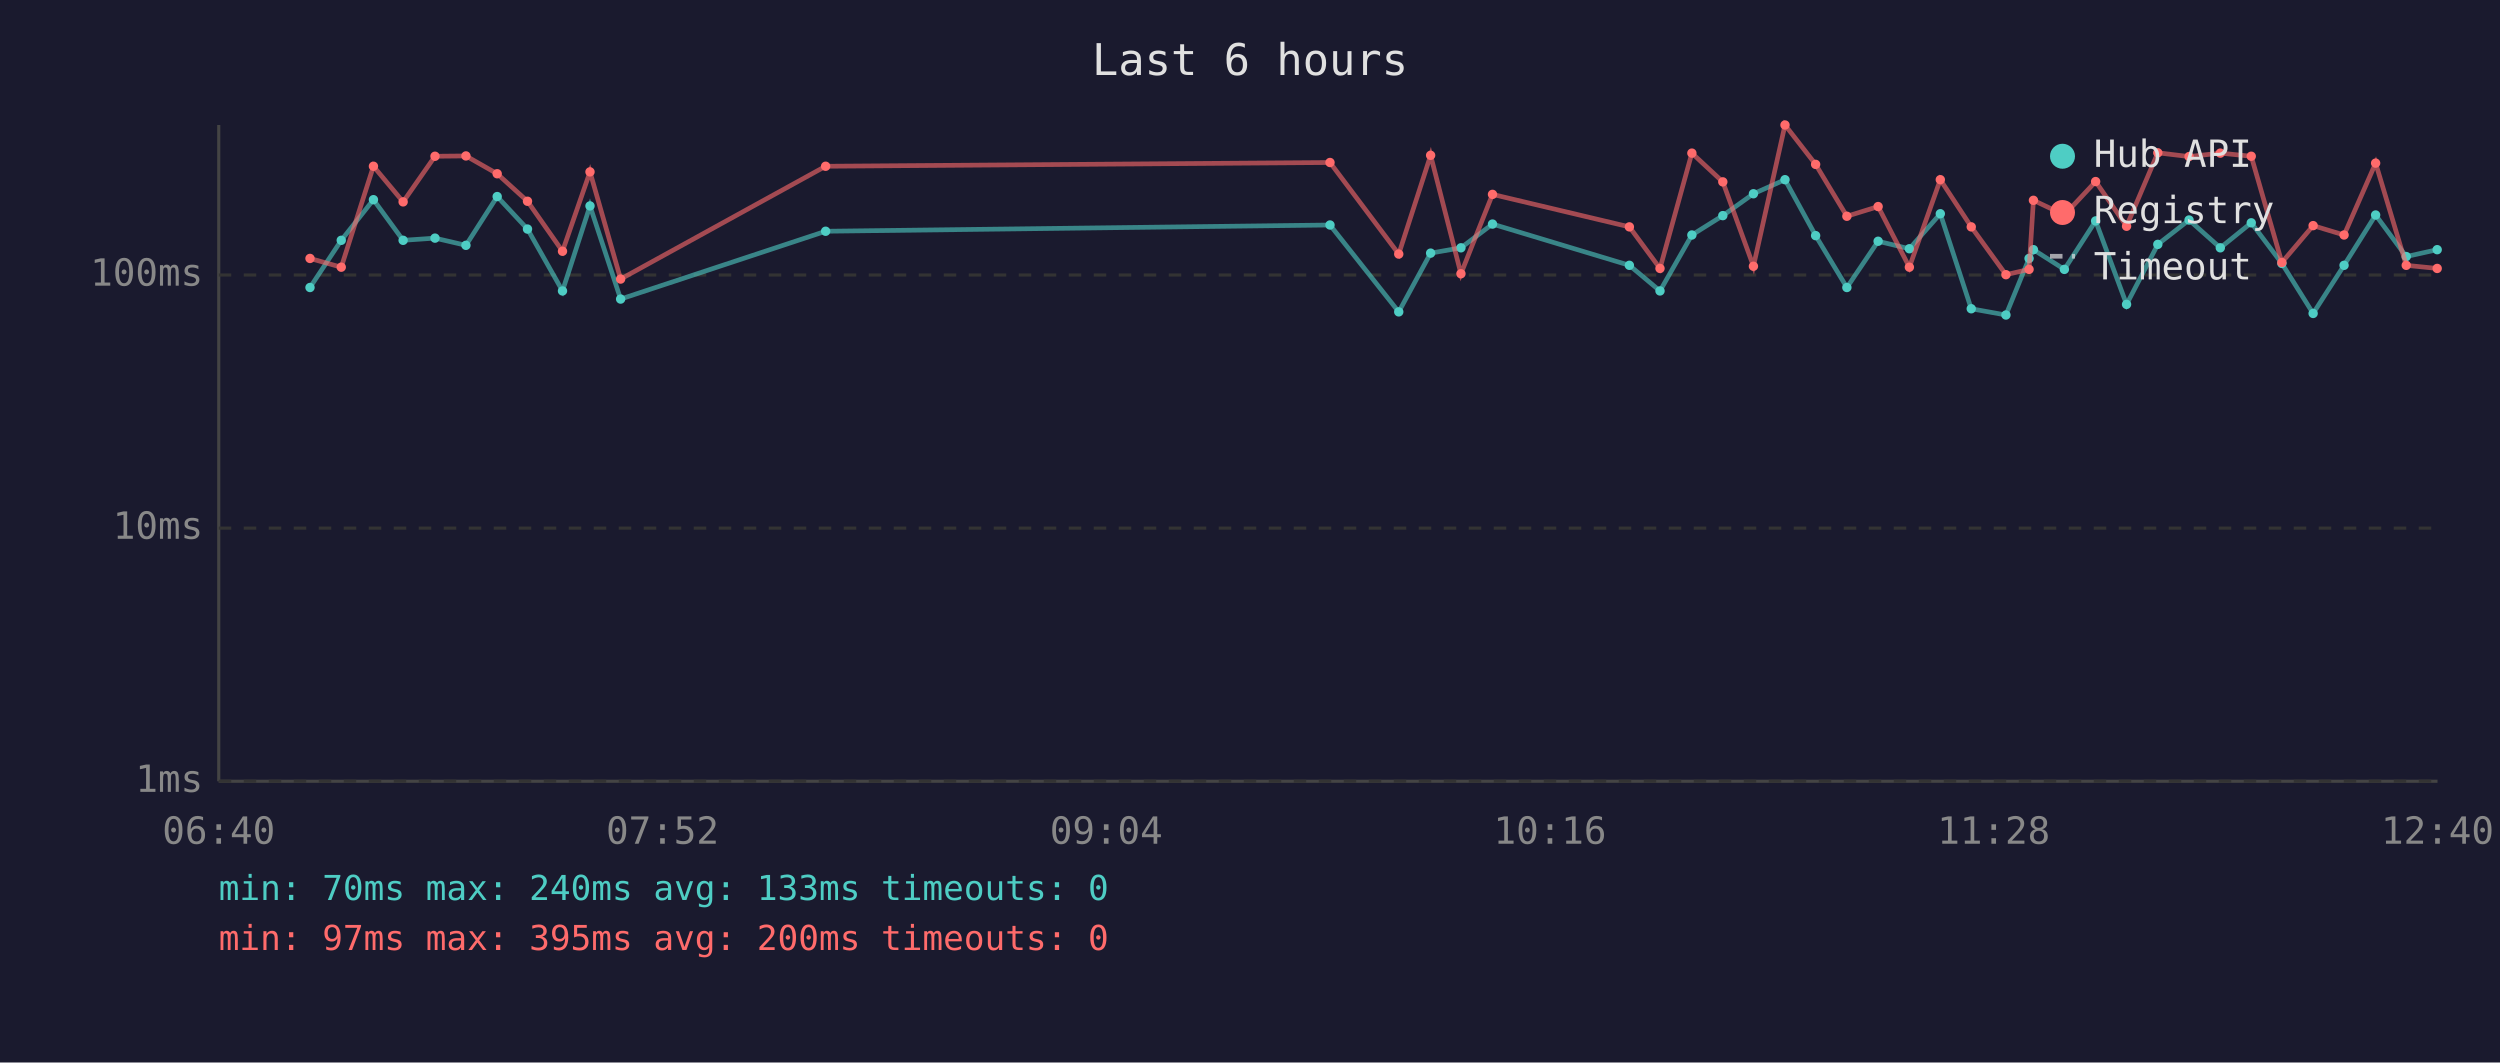
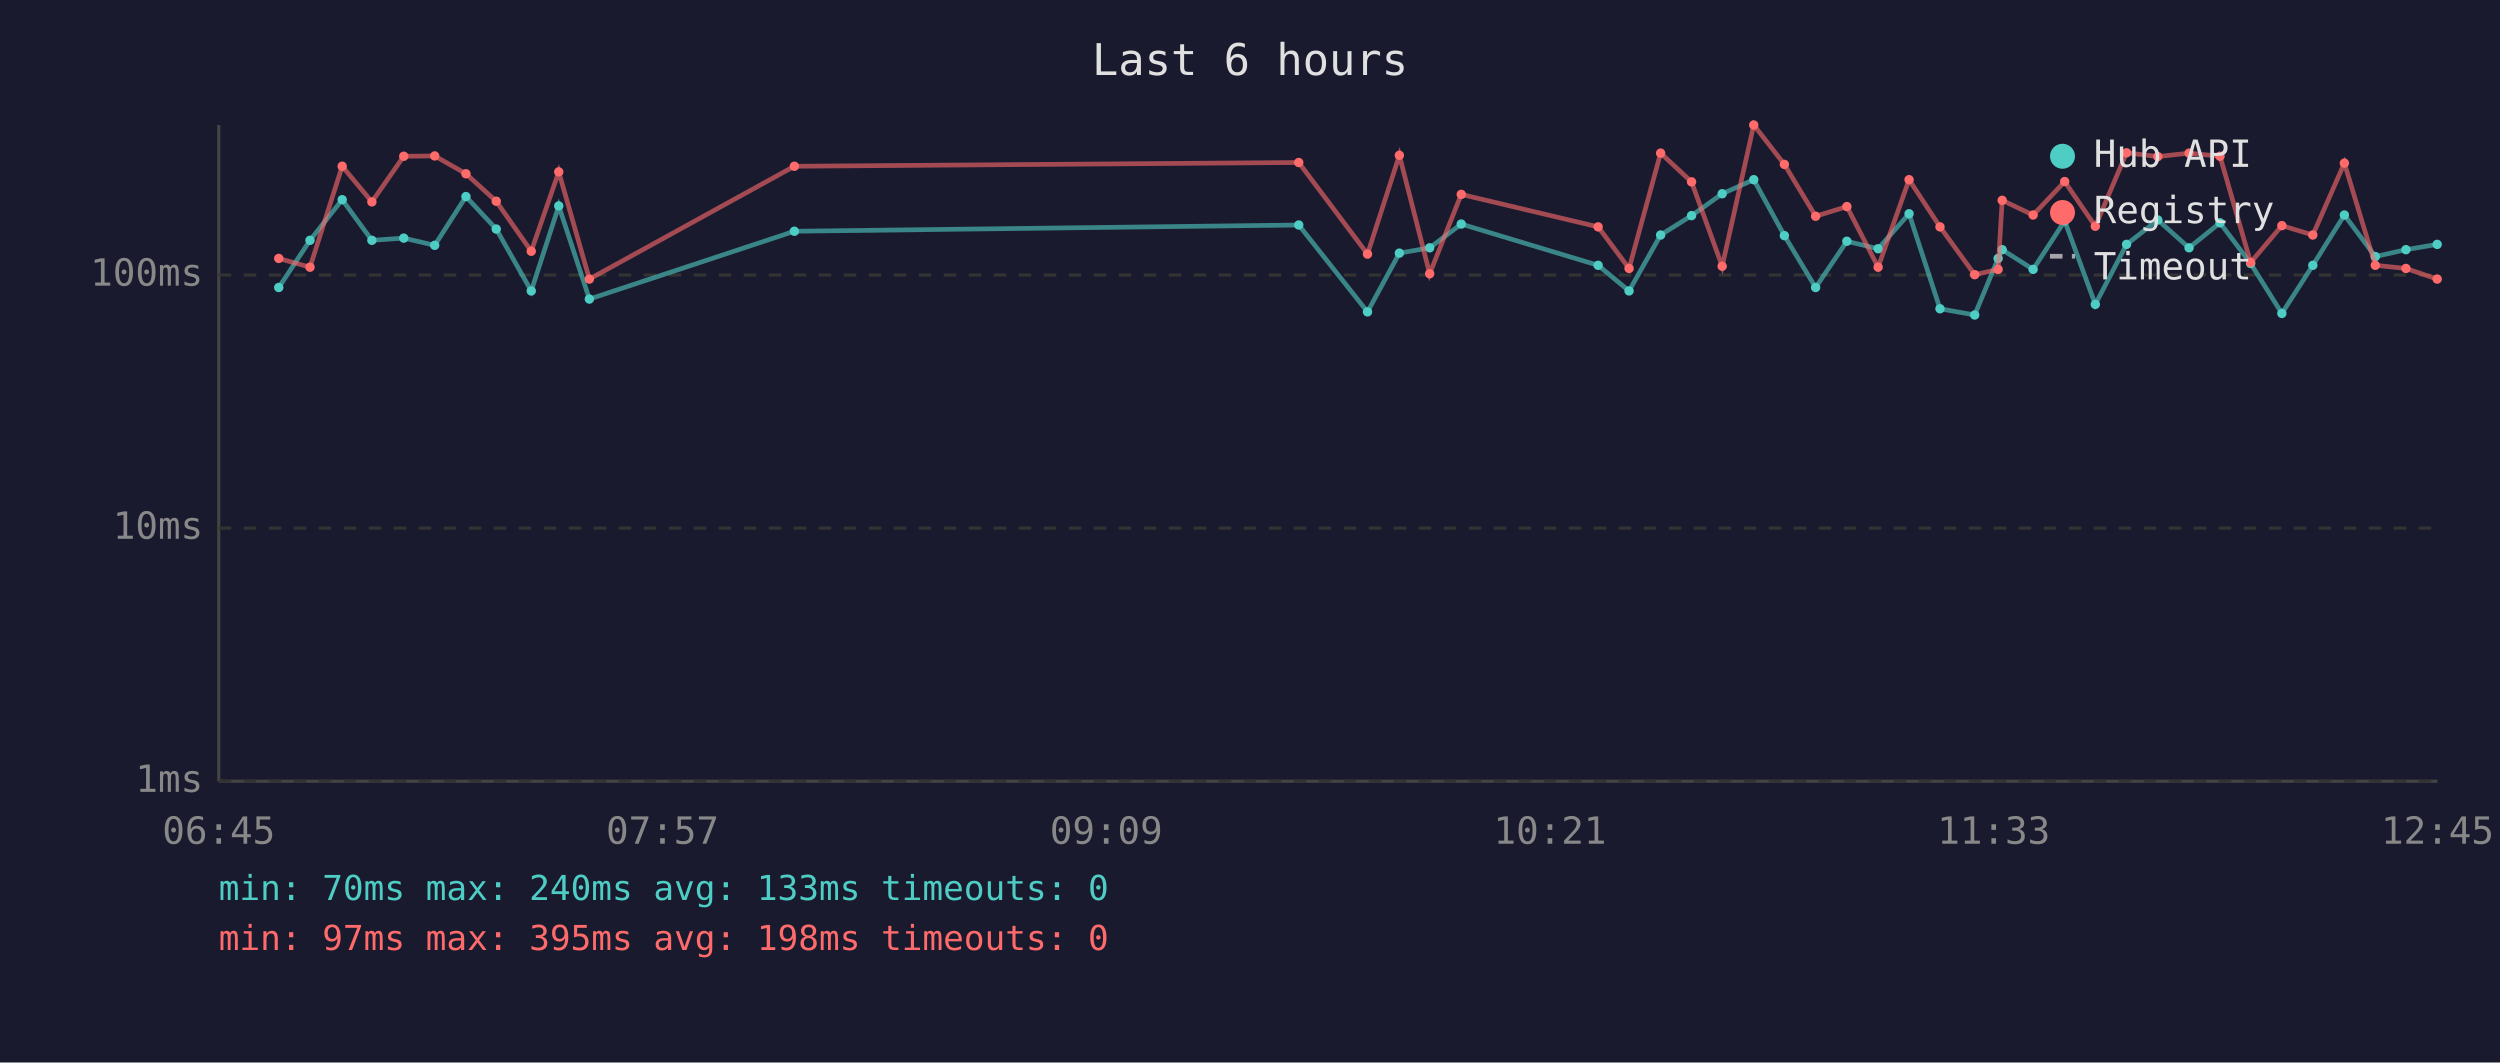
<svg xmlns="http://www.w3.org/2000/svg" viewBox="0 0 800 340" font-family="monospace" font-size="12">
  <rect width="800" height="340" fill="#1a1a2e" />
  <text x="400" y="24" fill="#e0e0e0" font-size="14" text-anchor="middle">Last 6 hours</text>
  <line x1="70" y1="40" x2="70" y2="250" stroke="#444" stroke-width="1" />
  <line x1="70" y1="250" x2="780" y2="250" stroke="#444" stroke-width="1" />
  <line x1="70" y1="250" x2="780" y2="250" stroke="#333" stroke-width="1" stroke-dasharray="4" />
  <text x="65" y="250" fill="#888" text-anchor="end" dominant-baseline="middle">1ms</text>
  <line x1="70" y1="169" x2="780" y2="169" stroke="#333" stroke-width="1" stroke-dasharray="4" />
  <text x="65" y="169" fill="#888" text-anchor="end" dominant-baseline="middle">10ms</text>
  <line x1="70" y1="88" x2="780" y2="88" stroke="#333" stroke-width="1" stroke-dasharray="4" />
  <text x="65" y="88" fill="#888" text-anchor="end" dominant-baseline="middle">100ms</text>
-   <text x="70" y="270" fill="#888" text-anchor="middle">06:40</text>
-   <text x="212" y="270" fill="#888" text-anchor="middle">07:52</text>
-   <text x="354" y="270" fill="#888" text-anchor="middle">09:04</text>
-   <text x="496" y="270" fill="#888" text-anchor="middle">10:16</text>
-   <text x="638" y="270" fill="#888" text-anchor="middle">11:28</text>
-   <text x="780" y="270" fill="#888" text-anchor="middle">12:40</text>
-   <polyline points="99.2,92.0 109.2,76.9 119.5,63.9 129.0,76.9 139.2,76.2 149.1,78.5 159.1,62.9 168.8,73.3 180.0,93.1 188.8,65.9 198.6,95.7 264.2,74.0 425.6,72.0 447.6,99.8 457.8,81.0 467.5,79.3 477.6,71.7 521.4,84.9 531.2,93.1 541.4,75.2 551.3,69.0 561.1,62.0 571.2,57.5 581.0,75.4 591.0,92.0 601.0,77.2 611.0,79.6 620.9,68.4 630.8,98.8 641.9,100.8 649.3,82.7 650.7,79.9 660.6,86.2 670.6,70.7 680.5,97.4 690.5,78.2 700.5,70.4 710.5,79.3 720.4,71.3 730.2,84.3 740.2,100.3 750.1,84.9 760.2,68.8 770.0,82.1 779.9,79.9" fill="none" stroke="#4ecdc4" stroke-width="1.5" opacity="0.6" />
-   <circle cx="99.2" cy="92.0" r="1.5" fill="#4ecdc4" />
-   <circle cx="109.2" cy="76.9" r="1.5" fill="#4ecdc4" />
-   <circle cx="119.5" cy="63.9" r="1.5" fill="#4ecdc4" />
-   <circle cx="129.0" cy="76.9" r="1.5" fill="#4ecdc4" />
-   <circle cx="139.2" cy="76.2" r="1.5" fill="#4ecdc4" />
-   <circle cx="149.1" cy="78.5" r="1.5" fill="#4ecdc4" />
-   <circle cx="159.1" cy="62.9" r="1.5" fill="#4ecdc4" />
-   <circle cx="168.8" cy="73.3" r="1.5" fill="#4ecdc4" />
-   <circle cx="180.0" cy="93.1" r="1.5" fill="#4ecdc4" />
-   <circle cx="188.8" cy="65.9" r="1.5" fill="#4ecdc4" />
-   <circle cx="198.6" cy="95.7" r="1.5" fill="#4ecdc4" />
-   <circle cx="264.2" cy="74.0" r="1.5" fill="#4ecdc4" />
-   <circle cx="425.6" cy="72.0" r="1.5" fill="#4ecdc4" />
-   <circle cx="447.6" cy="99.8" r="1.5" fill="#4ecdc4" />
-   <circle cx="457.8" cy="81.0" r="1.5" fill="#4ecdc4" />
-   <circle cx="467.5" cy="79.3" r="1.5" fill="#4ecdc4" />
-   <circle cx="477.6" cy="71.7" r="1.5" fill="#4ecdc4" />
-   <circle cx="521.4" cy="84.9" r="1.5" fill="#4ecdc4" />
-   <circle cx="531.2" cy="93.1" r="1.5" fill="#4ecdc4" />
-   <circle cx="541.4" cy="75.2" r="1.5" fill="#4ecdc4" />
-   <circle cx="551.3" cy="69.0" r="1.5" fill="#4ecdc4" />
-   <circle cx="561.1" cy="62.0" r="1.5" fill="#4ecdc4" />
-   <circle cx="571.2" cy="57.5" r="1.5" fill="#4ecdc4" />
-   <circle cx="581.0" cy="75.4" r="1.5" fill="#4ecdc4" />
-   <circle cx="591.0" cy="92.0" r="1.5" fill="#4ecdc4" />
-   <circle cx="601.0" cy="77.2" r="1.5" fill="#4ecdc4" />
-   <circle cx="611.0" cy="79.6" r="1.5" fill="#4ecdc4" />
-   <circle cx="620.9" cy="68.4" r="1.5" fill="#4ecdc4" />
-   <circle cx="630.8" cy="98.8" r="1.5" fill="#4ecdc4" />
-   <circle cx="641.9" cy="100.8" r="1.5" fill="#4ecdc4" />
-   <circle cx="649.3" cy="82.7" r="1.5" fill="#4ecdc4" />
-   <circle cx="650.7" cy="79.9" r="1.5" fill="#4ecdc4" />
-   <circle cx="660.6" cy="86.2" r="1.5" fill="#4ecdc4" />
-   <circle cx="670.6" cy="70.7" r="1.5" fill="#4ecdc4" />
-   <circle cx="680.5" cy="97.4" r="1.5" fill="#4ecdc4" />
-   <circle cx="690.5" cy="78.2" r="1.5" fill="#4ecdc4" />
-   <circle cx="700.5" cy="70.4" r="1.5" fill="#4ecdc4" />
-   <circle cx="710.5" cy="79.3" r="1.5" fill="#4ecdc4" />
-   <circle cx="720.4" cy="71.3" r="1.5" fill="#4ecdc4" />
-   <circle cx="730.2" cy="84.3" r="1.5" fill="#4ecdc4" />
-   <circle cx="740.2" cy="100.3" r="1.5" fill="#4ecdc4" />
-   <circle cx="750.1" cy="84.9" r="1.5" fill="#4ecdc4" />
-   <circle cx="760.2" cy="68.8" r="1.5" fill="#4ecdc4" />
-   <circle cx="770.0" cy="82.1" r="1.5" fill="#4ecdc4" />
-   <circle cx="779.9" cy="79.9" r="1.5" fill="#4ecdc4" />
-   <polyline points="99.2,82.7 109.2,85.5 119.5,53.2 129.0,64.6 139.2,50.0 149.1,49.9 159.1,55.6 168.8,64.4 180.0,80.4 188.8,55.0 198.6,89.3 264.2,53.2 425.6,52.0 447.6,81.3 457.8,49.7 467.5,87.6 477.6,62.2 521.4,72.6 531.2,85.9 541.4,49.0 551.3,58.2 561.1,85.2 571.2,40.0 581.0,52.6 591.0,69.2 601.0,66.1 611.0,85.5 620.9,57.5 630.8,72.6 641.9,87.9 649.3,86.2 650.7,64.1 660.6,68.8 670.6,58.1 680.5,72.4 690.5,48.9 700.5,50.1 710.5,49.0 720.4,50.0 730.2,84.0 740.2,72.2 750.1,75.2 760.2,52.2 770.0,84.9 779.9,85.9" fill="none" stroke="#ff6b6b" stroke-width="1.5" opacity="0.6" />
-   <circle cx="99.2" cy="82.7" r="1.5" fill="#ff6b6b" />
-   <circle cx="109.2" cy="85.5" r="1.5" fill="#ff6b6b" />
-   <circle cx="119.5" cy="53.2" r="1.5" fill="#ff6b6b" />
-   <circle cx="129.0" cy="64.6" r="1.5" fill="#ff6b6b" />
-   <circle cx="139.2" cy="50.0" r="1.5" fill="#ff6b6b" />
-   <circle cx="149.1" cy="49.9" r="1.5" fill="#ff6b6b" />
-   <circle cx="159.1" cy="55.6" r="1.5" fill="#ff6b6b" />
-   <circle cx="168.8" cy="64.4" r="1.5" fill="#ff6b6b" />
-   <circle cx="180.0" cy="80.4" r="1.5" fill="#ff6b6b" />
-   <circle cx="188.8" cy="55.0" r="1.5" fill="#ff6b6b" />
-   <circle cx="198.6" cy="89.3" r="1.5" fill="#ff6b6b" />
-   <circle cx="264.2" cy="53.2" r="1.5" fill="#ff6b6b" />
-   <circle cx="425.6" cy="52.0" r="1.5" fill="#ff6b6b" />
-   <circle cx="447.6" cy="81.3" r="1.5" fill="#ff6b6b" />
-   <circle cx="457.8" cy="49.7" r="1.5" fill="#ff6b6b" />
-   <circle cx="467.5" cy="87.6" r="1.5" fill="#ff6b6b" />
-   <circle cx="477.6" cy="62.2" r="1.5" fill="#ff6b6b" />
-   <circle cx="521.4" cy="72.6" r="1.5" fill="#ff6b6b" />
-   <circle cx="531.2" cy="85.9" r="1.5" fill="#ff6b6b" />
-   <circle cx="541.4" cy="49.0" r="1.5" fill="#ff6b6b" />
-   <circle cx="551.3" cy="58.2" r="1.5" fill="#ff6b6b" />
-   <circle cx="561.1" cy="85.2" r="1.5" fill="#ff6b6b" />
-   <circle cx="571.2" cy="40.0" r="1.5" fill="#ff6b6b" />
-   <circle cx="581.0" cy="52.6" r="1.5" fill="#ff6b6b" />
-   <circle cx="591.0" cy="69.2" r="1.5" fill="#ff6b6b" />
-   <circle cx="601.0" cy="66.1" r="1.5" fill="#ff6b6b" />
-   <circle cx="611.0" cy="85.5" r="1.5" fill="#ff6b6b" />
-   <circle cx="620.9" cy="57.5" r="1.5" fill="#ff6b6b" />
-   <circle cx="630.8" cy="72.6" r="1.5" fill="#ff6b6b" />
-   <circle cx="641.9" cy="87.9" r="1.5" fill="#ff6b6b" />
-   <circle cx="649.3" cy="86.2" r="1.5" fill="#ff6b6b" />
-   <circle cx="650.7" cy="64.1" r="1.5" fill="#ff6b6b" />
-   <circle cx="660.6" cy="68.8" r="1.5" fill="#ff6b6b" />
-   <circle cx="670.6" cy="58.1" r="1.5" fill="#ff6b6b" />
-   <circle cx="680.5" cy="72.4" r="1.5" fill="#ff6b6b" />
-   <circle cx="690.5" cy="48.9" r="1.5" fill="#ff6b6b" />
-   <circle cx="700.5" cy="50.1" r="1.5" fill="#ff6b6b" />
-   <circle cx="710.5" cy="49.0" r="1.5" fill="#ff6b6b" />
-   <circle cx="720.4" cy="50.0" r="1.5" fill="#ff6b6b" />
-   <circle cx="730.2" cy="84.0" r="1.5" fill="#ff6b6b" />
-   <circle cx="740.2" cy="72.2" r="1.5" fill="#ff6b6b" />
-   <circle cx="750.1" cy="75.2" r="1.5" fill="#ff6b6b" />
-   <circle cx="760.2" cy="52.2" r="1.5" fill="#ff6b6b" />
-   <circle cx="770.0" cy="84.9" r="1.5" fill="#ff6b6b" />
-   <circle cx="779.9" cy="85.9" r="1.5" fill="#ff6b6b" />
+   <text x="70" y="270" fill="#888" text-anchor="middle">06:45</text>
+   <text x="212" y="270" fill="#888" text-anchor="middle">07:57</text>
+   <text x="354" y="270" fill="#888" text-anchor="middle">09:09</text>
+   <text x="496" y="270" fill="#888" text-anchor="middle">10:21</text>
+   <text x="638" y="270" fill="#888" text-anchor="middle">11:33</text>
+   <text x="780" y="270" fill="#888" text-anchor="middle">12:45</text>
+   <polyline points="89.2,92.0 99.2,76.9 109.5,63.9 119.0,76.9 129.2,76.2 139.1,78.5 149.1,62.9 158.8,73.3 170.0,93.1 178.8,65.9 188.6,95.7 254.2,74.0 415.6,72.0 437.6,99.8 447.8,81.0 457.5,79.3 467.6,71.7 511.4,84.9 521.3,93.1 531.4,75.2 541.3,69.0 551.1,62.0 561.2,57.5 571.0,75.4 581.0,92.0 591.0,77.2 601.0,79.6 610.9,68.4 620.8,98.8 631.9,100.8 639.4,82.7 640.7,79.9 650.6,86.2 660.7,70.7 670.5,97.4 680.5,78.2 690.5,70.4 700.5,79.3 710.4,71.3 720.2,84.3 730.2,100.3 740.1,84.9 750.2,68.8 760.1,82.1 769.9,79.9 779.9,78.2" fill="none" stroke="#4ecdc4" stroke-width="1.5" opacity="0.6" />
+   <circle cx="89.2" cy="92.0" r="1.5" fill="#4ecdc4" />
+   <circle cx="99.2" cy="76.9" r="1.5" fill="#4ecdc4" />
+   <circle cx="109.5" cy="63.9" r="1.5" fill="#4ecdc4" />
+   <circle cx="119.0" cy="76.9" r="1.5" fill="#4ecdc4" />
+   <circle cx="129.2" cy="76.2" r="1.5" fill="#4ecdc4" />
+   <circle cx="139.1" cy="78.5" r="1.5" fill="#4ecdc4" />
+   <circle cx="149.1" cy="62.9" r="1.5" fill="#4ecdc4" />
+   <circle cx="158.8" cy="73.3" r="1.5" fill="#4ecdc4" />
+   <circle cx="170.0" cy="93.1" r="1.5" fill="#4ecdc4" />
+   <circle cx="178.8" cy="65.9" r="1.5" fill="#4ecdc4" />
+   <circle cx="188.6" cy="95.7" r="1.5" fill="#4ecdc4" />
+   <circle cx="254.2" cy="74.0" r="1.5" fill="#4ecdc4" />
+   <circle cx="415.6" cy="72.0" r="1.5" fill="#4ecdc4" />
+   <circle cx="437.6" cy="99.8" r="1.5" fill="#4ecdc4" />
+   <circle cx="447.8" cy="81.0" r="1.5" fill="#4ecdc4" />
+   <circle cx="457.5" cy="79.3" r="1.5" fill="#4ecdc4" />
+   <circle cx="467.6" cy="71.7" r="1.5" fill="#4ecdc4" />
+   <circle cx="511.4" cy="84.9" r="1.5" fill="#4ecdc4" />
+   <circle cx="521.3" cy="93.1" r="1.5" fill="#4ecdc4" />
+   <circle cx="531.4" cy="75.2" r="1.5" fill="#4ecdc4" />
+   <circle cx="541.3" cy="69.0" r="1.5" fill="#4ecdc4" />
+   <circle cx="551.1" cy="62.0" r="1.5" fill="#4ecdc4" />
+   <circle cx="561.2" cy="57.5" r="1.5" fill="#4ecdc4" />
+   <circle cx="571.0" cy="75.4" r="1.5" fill="#4ecdc4" />
+   <circle cx="581.0" cy="92.0" r="1.5" fill="#4ecdc4" />
+   <circle cx="591.0" cy="77.2" r="1.5" fill="#4ecdc4" />
+   <circle cx="601.0" cy="79.6" r="1.5" fill="#4ecdc4" />
+   <circle cx="610.9" cy="68.4" r="1.5" fill="#4ecdc4" />
+   <circle cx="620.8" cy="98.8" r="1.5" fill="#4ecdc4" />
+   <circle cx="631.9" cy="100.8" r="1.5" fill="#4ecdc4" />
+   <circle cx="639.4" cy="82.7" r="1.5" fill="#4ecdc4" />
+   <circle cx="640.7" cy="79.9" r="1.5" fill="#4ecdc4" />
+   <circle cx="650.6" cy="86.2" r="1.5" fill="#4ecdc4" />
+   <circle cx="660.7" cy="70.7" r="1.5" fill="#4ecdc4" />
+   <circle cx="670.5" cy="97.4" r="1.5" fill="#4ecdc4" />
+   <circle cx="680.5" cy="78.2" r="1.5" fill="#4ecdc4" />
+   <circle cx="690.5" cy="70.4" r="1.5" fill="#4ecdc4" />
+   <circle cx="700.5" cy="79.3" r="1.5" fill="#4ecdc4" />
+   <circle cx="710.4" cy="71.3" r="1.5" fill="#4ecdc4" />
+   <circle cx="720.2" cy="84.3" r="1.5" fill="#4ecdc4" />
+   <circle cx="730.2" cy="100.3" r="1.5" fill="#4ecdc4" />
+   <circle cx="740.1" cy="84.9" r="1.5" fill="#4ecdc4" />
+   <circle cx="750.2" cy="68.8" r="1.5" fill="#4ecdc4" />
+   <circle cx="760.1" cy="82.1" r="1.5" fill="#4ecdc4" />
+   <circle cx="769.9" cy="79.9" r="1.5" fill="#4ecdc4" />
+   <circle cx="779.9" cy="78.2" r="1.5" fill="#4ecdc4" />
+   <polyline points="89.2,82.7 99.2,85.5 109.5,53.2 119.0,64.6 129.2,50.0 139.1,49.9 149.1,55.6 158.8,64.4 170.0,80.4 178.8,55.0 188.6,89.3 254.2,53.2 415.6,52.0 437.6,81.3 447.8,49.7 457.5,87.6 467.6,62.2 511.4,72.6 521.3,85.9 531.4,49.0 541.3,58.2 551.1,85.2 561.2,40.0 571.0,52.6 581.0,69.2 591.0,66.1 601.0,85.5 610.9,57.5 620.8,72.6 631.9,87.9 639.4,86.2 640.7,64.1 650.6,68.8 660.7,58.1 670.5,72.4 680.5,48.9 690.5,50.1 700.5,49.0 710.4,50.0 720.2,84.0 730.2,72.2 740.1,75.2 750.2,52.2 760.1,84.9 769.9,85.9 779.9,89.3" fill="none" stroke="#ff6b6b" stroke-width="1.5" opacity="0.6" />
+   <circle cx="89.2" cy="82.7" r="1.5" fill="#ff6b6b" />
+   <circle cx="99.2" cy="85.5" r="1.5" fill="#ff6b6b" />
+   <circle cx="109.5" cy="53.2" r="1.5" fill="#ff6b6b" />
+   <circle cx="119.0" cy="64.6" r="1.5" fill="#ff6b6b" />
+   <circle cx="129.2" cy="50.0" r="1.5" fill="#ff6b6b" />
+   <circle cx="139.1" cy="49.9" r="1.5" fill="#ff6b6b" />
+   <circle cx="149.1" cy="55.6" r="1.5" fill="#ff6b6b" />
+   <circle cx="158.8" cy="64.4" r="1.5" fill="#ff6b6b" />
+   <circle cx="170.0" cy="80.4" r="1.5" fill="#ff6b6b" />
+   <circle cx="178.8" cy="55.0" r="1.5" fill="#ff6b6b" />
+   <circle cx="188.6" cy="89.3" r="1.5" fill="#ff6b6b" />
+   <circle cx="254.2" cy="53.2" r="1.5" fill="#ff6b6b" />
+   <circle cx="415.6" cy="52.0" r="1.5" fill="#ff6b6b" />
+   <circle cx="437.6" cy="81.3" r="1.5" fill="#ff6b6b" />
+   <circle cx="447.8" cy="49.7" r="1.5" fill="#ff6b6b" />
+   <circle cx="457.5" cy="87.6" r="1.5" fill="#ff6b6b" />
+   <circle cx="467.6" cy="62.2" r="1.5" fill="#ff6b6b" />
+   <circle cx="511.4" cy="72.6" r="1.5" fill="#ff6b6b" />
+   <circle cx="521.3" cy="85.9" r="1.5" fill="#ff6b6b" />
+   <circle cx="531.4" cy="49.0" r="1.5" fill="#ff6b6b" />
+   <circle cx="541.3" cy="58.2" r="1.5" fill="#ff6b6b" />
+   <circle cx="551.1" cy="85.2" r="1.5" fill="#ff6b6b" />
+   <circle cx="561.2" cy="40.0" r="1.5" fill="#ff6b6b" />
+   <circle cx="571.0" cy="52.6" r="1.5" fill="#ff6b6b" />
+   <circle cx="581.0" cy="69.2" r="1.5" fill="#ff6b6b" />
+   <circle cx="591.0" cy="66.1" r="1.5" fill="#ff6b6b" />
+   <circle cx="601.0" cy="85.5" r="1.5" fill="#ff6b6b" />
+   <circle cx="610.9" cy="57.5" r="1.5" fill="#ff6b6b" />
+   <circle cx="620.8" cy="72.6" r="1.5" fill="#ff6b6b" />
+   <circle cx="631.9" cy="87.9" r="1.5" fill="#ff6b6b" />
+   <circle cx="639.4" cy="86.2" r="1.5" fill="#ff6b6b" />
+   <circle cx="640.7" cy="64.1" r="1.5" fill="#ff6b6b" />
+   <circle cx="650.6" cy="68.8" r="1.5" fill="#ff6b6b" />
+   <circle cx="660.7" cy="58.1" r="1.5" fill="#ff6b6b" />
+   <circle cx="670.5" cy="72.4" r="1.5" fill="#ff6b6b" />
+   <circle cx="680.5" cy="48.9" r="1.5" fill="#ff6b6b" />
+   <circle cx="690.5" cy="50.1" r="1.5" fill="#ff6b6b" />
+   <circle cx="700.5" cy="49.0" r="1.5" fill="#ff6b6b" />
+   <circle cx="710.4" cy="50.0" r="1.5" fill="#ff6b6b" />
+   <circle cx="720.2" cy="84.0" r="1.5" fill="#ff6b6b" />
+   <circle cx="730.2" cy="72.2" r="1.5" fill="#ff6b6b" />
+   <circle cx="740.1" cy="75.2" r="1.5" fill="#ff6b6b" />
+   <circle cx="750.2" cy="52.2" r="1.5" fill="#ff6b6b" />
+   <circle cx="760.1" cy="84.9" r="1.5" fill="#ff6b6b" />
+   <circle cx="769.9" cy="85.9" r="1.5" fill="#ff6b6b" />
+   <circle cx="779.9" cy="89.3" r="1.5" fill="#ff6b6b" />
  <circle cx="660" cy="50" r="4" fill="#4ecdc4" />
  <text x="670" y="50" fill="#e0e0e0" dominant-baseline="middle">Hub API</text>
  <circle cx="660" cy="68" r="4" fill="#ff6b6b" />
  <text x="670" y="68" fill="#e0e0e0" dominant-baseline="middle">Registry</text>
  <line x1="656" y1="82" x2="664" y2="82" stroke="#e0e0e0" stroke-width="1.5" stroke-dasharray="4,3" opacity="0.7" />
  <text x="670" y="86" fill="#e0e0e0" dominant-baseline="middle">Timeout</text>
  <text x="70" y="288" fill="#4ecdc4" font-size="11">min: 70ms  max: 240ms  avg: 133ms  timeouts: 0</text>
-   <text x="70" y="304" fill="#ff6b6b" font-size="11">min: 97ms  max: 395ms  avg: 200ms  timeouts: 0</text>
+   <text x="70" y="304" fill="#ff6b6b" font-size="11">min: 97ms  max: 395ms  avg: 198ms  timeouts: 0</text>
</svg>
